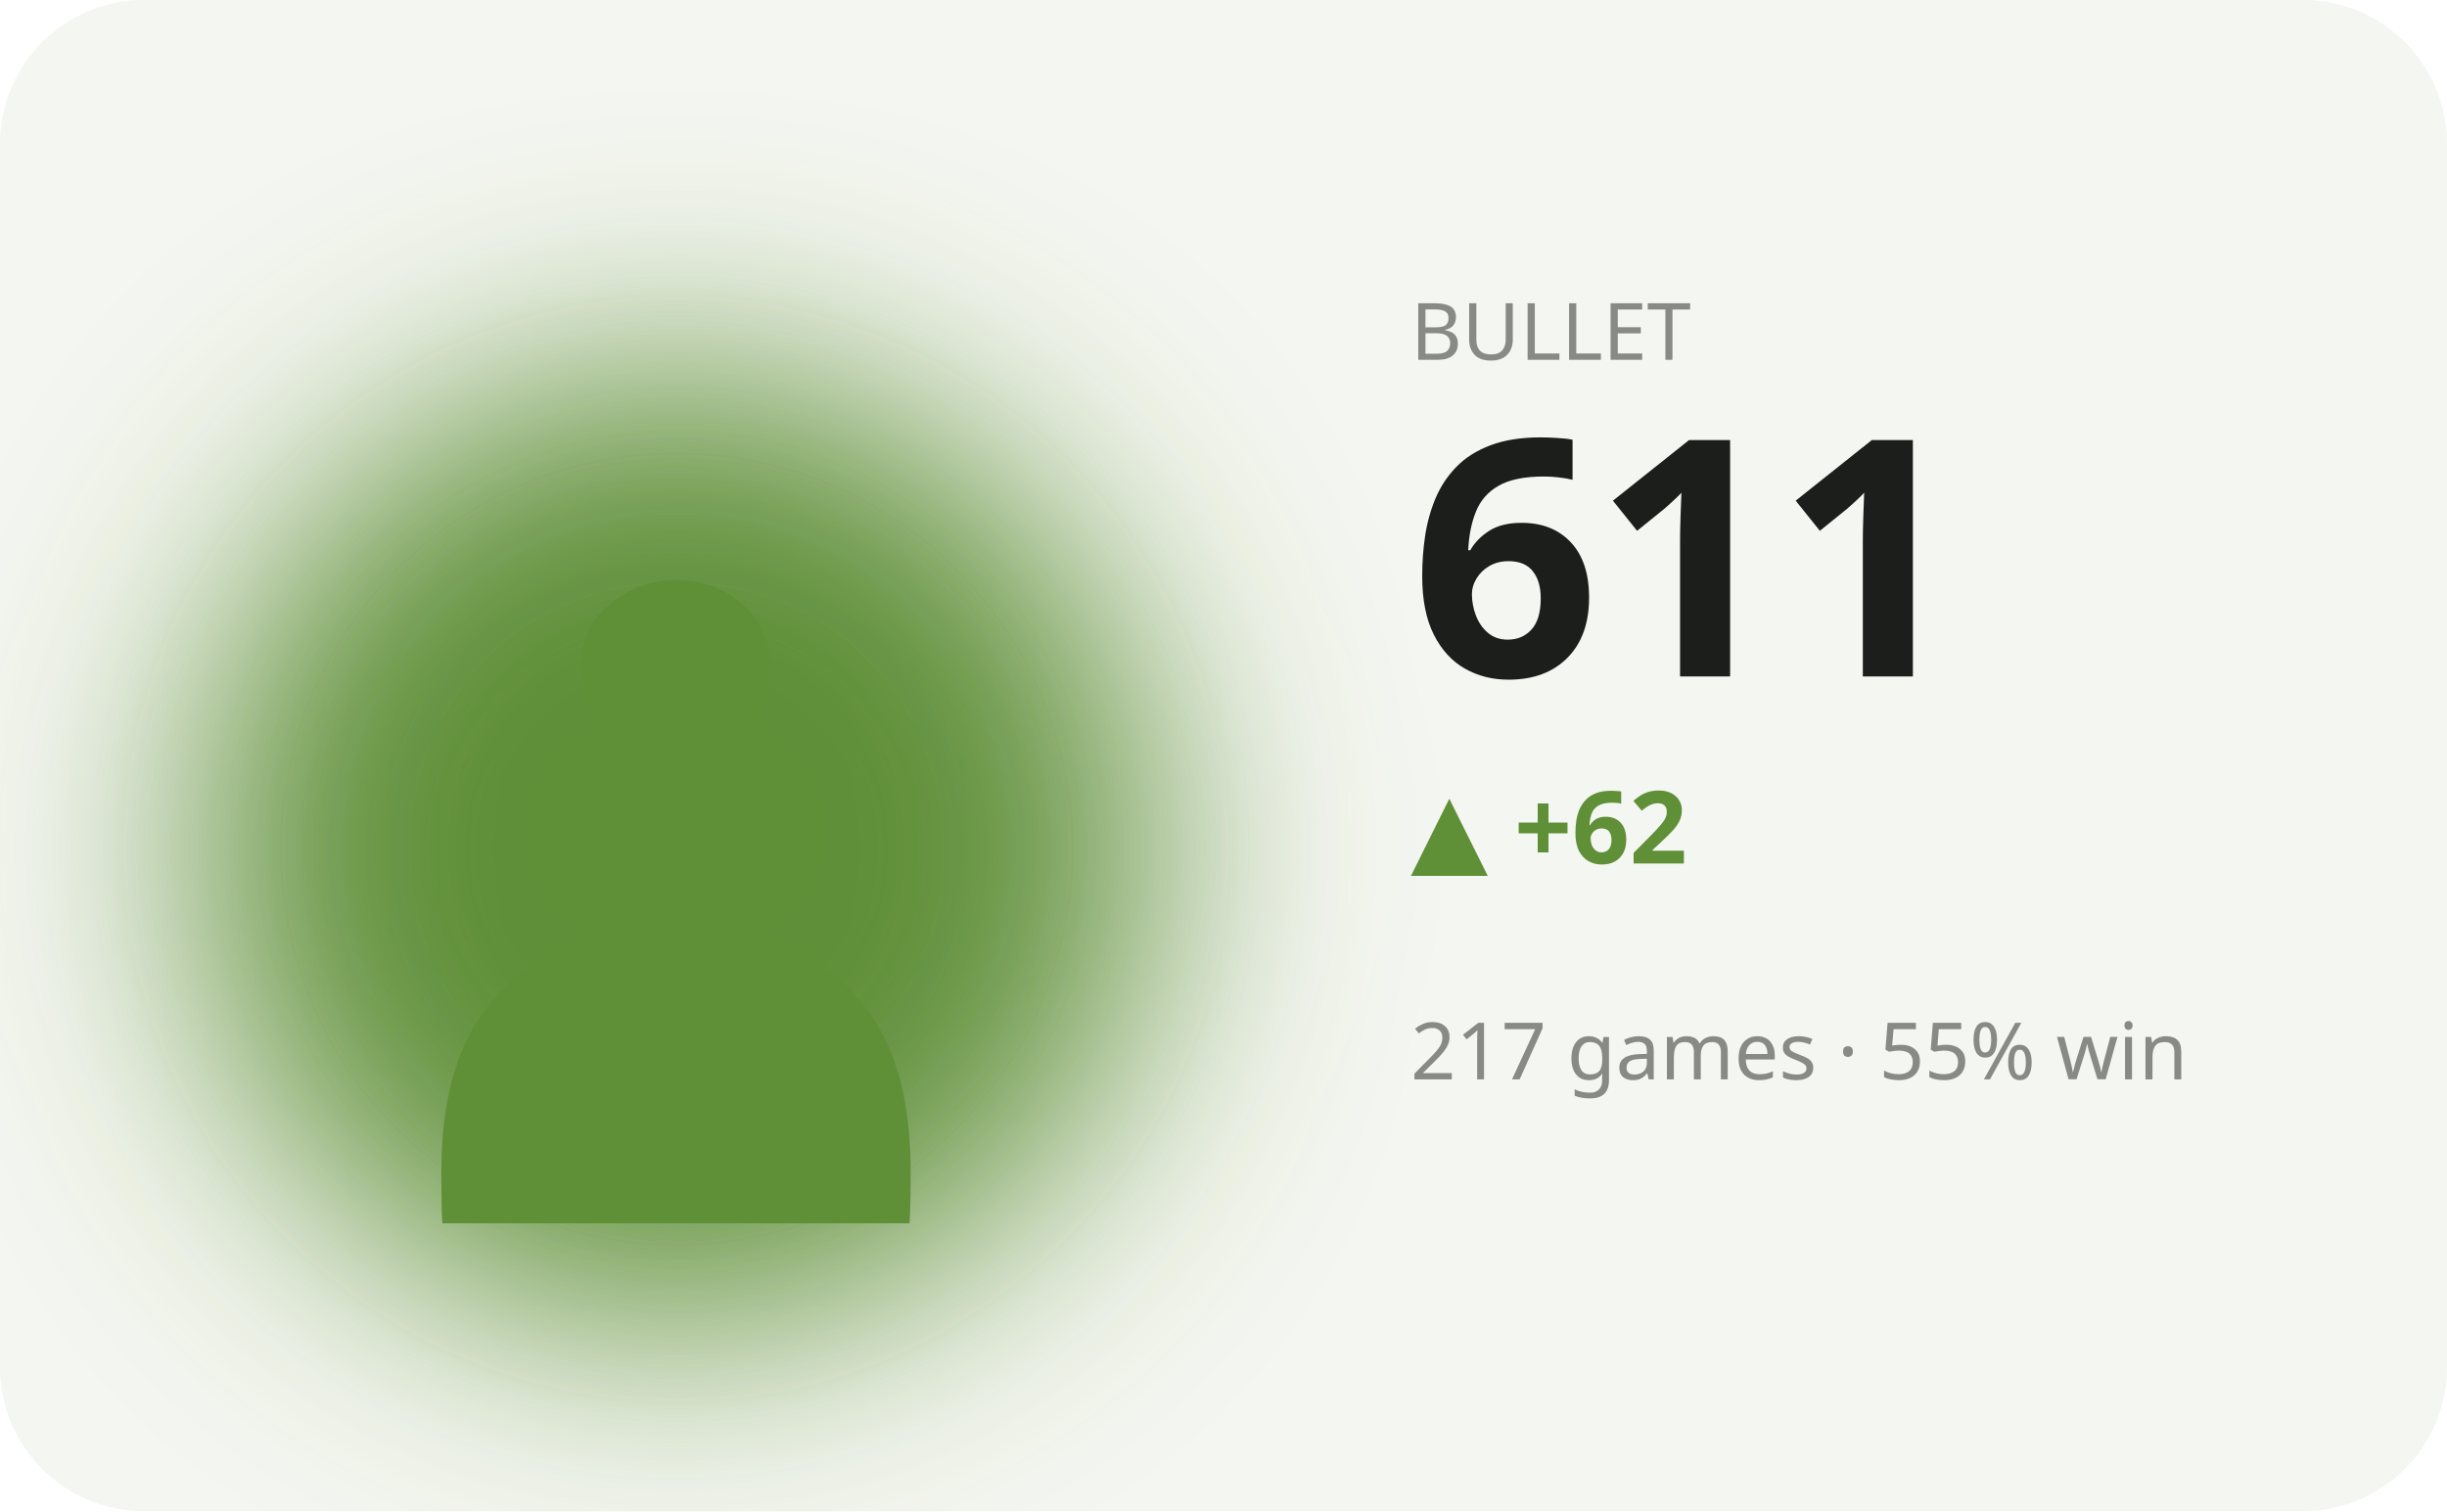
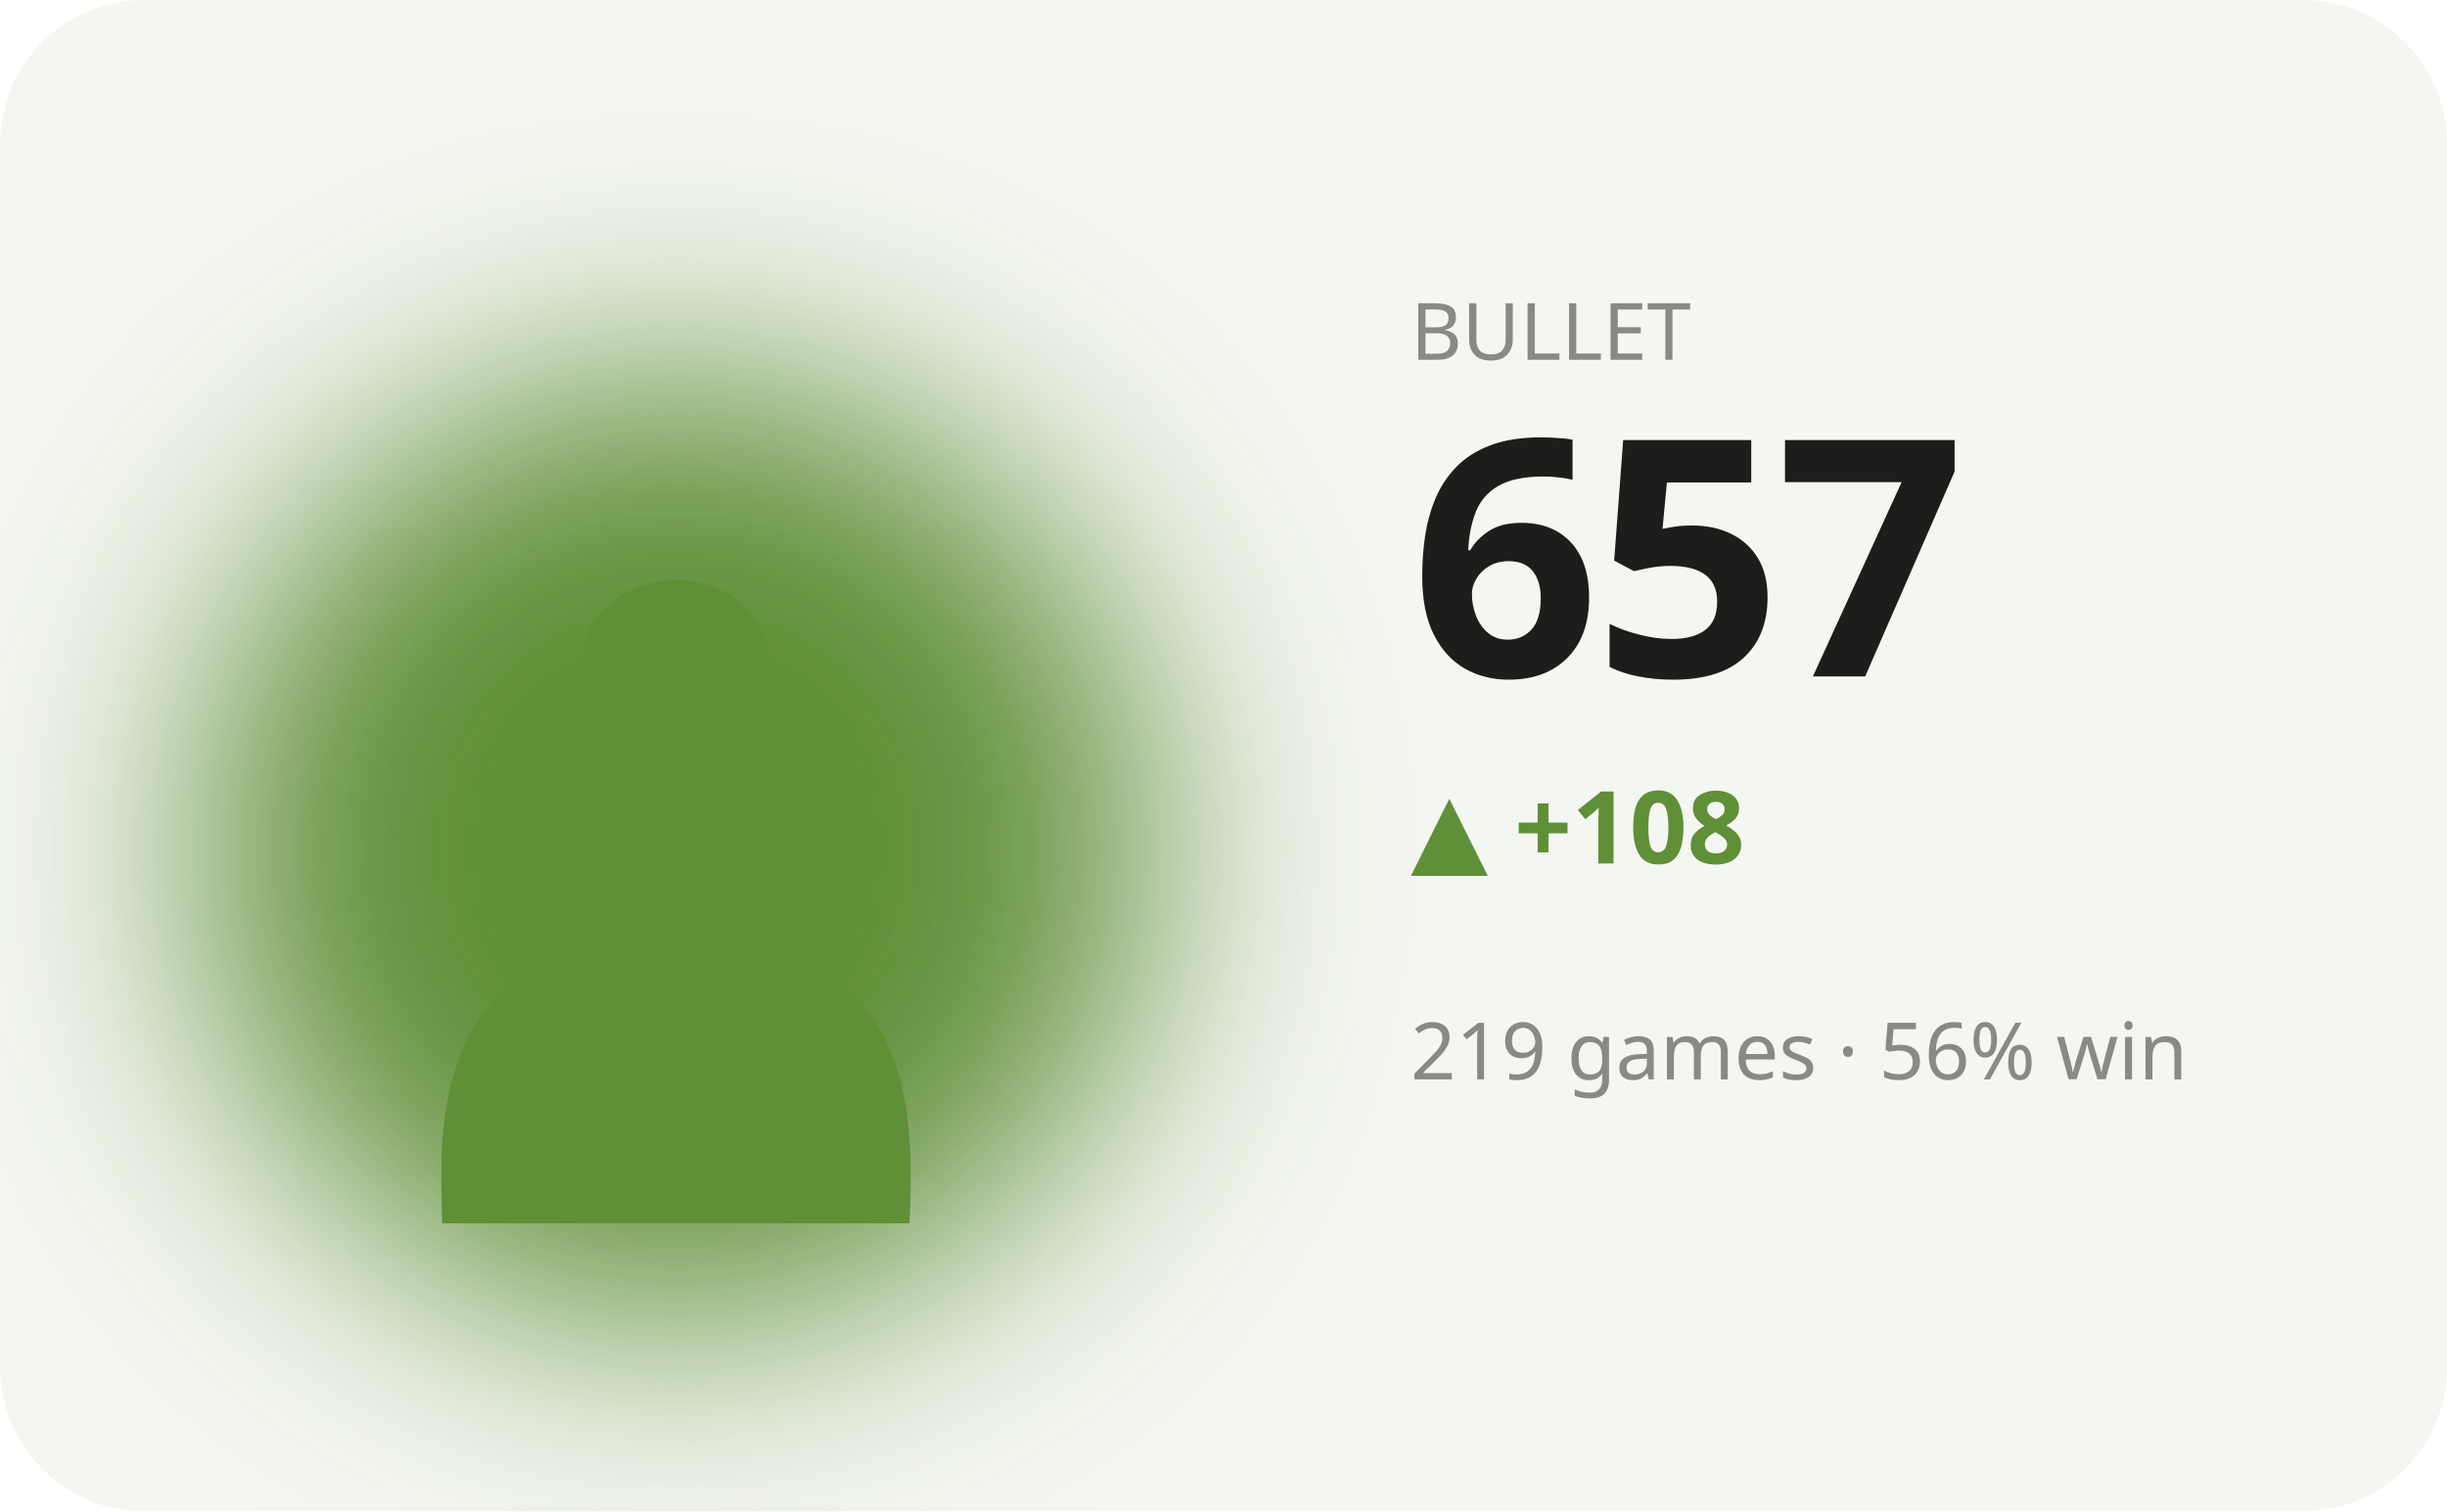
<svg xmlns="http://www.w3.org/2000/svg" viewBox="0 0 340 210" width="340" height="210" role="img" aria-label="BULLET hero">
  <defs>
    <filter id="bL" x="-60%" y="-60%" width="220%" height="220%">
      <feGaussianBlur stdDeviation="17" />
    </filter>
  </defs>
  <style>text{fill:#1b1e1b}.bg{fill:#f4f6f1}.acc{fill:#5f8f37}.ln{stroke:#5f8f37}.area{fill:#5f8f37;opacity:.12}.peak{stroke:#5f8f37;opacity:.35}.chip{fill:#5f8f37;opacity:.13}.down{fill:#c1573a}svg{font-family:'Space Grotesk',system-ui,sans-serif}.lbl{font-weight:600;font-size:11px;letter-spacing:.16em}.big{font-weight:700;font-size:34px;letter-spacing:-.02em}.mid{font-weight:600;font-size:14px}.mut{font-weight:500;font-size:11px;opacity:.5}.ser{font-family:'Instrument Serif',serif;font-weight:400;letter-spacing:0}.mono{font-family:'JetBrains Mono',monospace}.ln{fill:none;stroke-width:2.5;stroke-linecap:round;stroke-linejoin:round}.thin{stroke-width:1.6}.draw{stroke-dasharray:1200;stroke-dashoffset:1200;animation:draw 2.3s cubic-bezier(.6,.05,.2,1) forwards .25s}.dot{animation:pulse 2s ease-in-out infinite}.glow{animation:glow 3.4s ease-in-out infinite}.float{animation:float 6.5s ease-in-out infinite}.shim{animation:shim 3s ease-in-out infinite}@keyframes draw{to{stroke-dashoffset:0}}@keyframes pulse{0%,100%{r:4.5;opacity:1}50%{r:8;opacity:.45}}@keyframes glow{0%,100%{opacity:.14}50%{opacity:.34}}@keyframes float{0%,100%{transform:translateY(0)}50%{transform:translateY(-7px)}}@keyframes shim{0%,100%{opacity:.5}50%{opacity:1}}</style>
  <rect class="bg" width="340" height="210" rx="20" />
  <ellipse class="acc glow" cx="94" cy="118" rx="66" ry="66" filter="url(#bL)" />
  <text class="acc float ser" x="94" y="170" text-anchor="middle" style="font-size:152px">♟</text>
  <text class="mut" x="196" y="50">BULLET</text>
-   <text class="big" x="196" y="94" style="font-size:46px">611</text>
-   <text class="acc mid" x="196" y="120">▲ +62</text>
-   <text class="mut" x="196" y="150">217 games · 55% win</text>
-   <polyline class="ln draw" points="196.0,192.4 221.2,181.2 246.4,171.1 271.6,182.0 296.8,175.3 322.0,166.6" />
+   <text class="big" x="196" y="94" style="font-size:46px">657</text>
+   <text class="acc mid" x="196" y="120">▲ +108</text>
+   <text class="mut" x="196" y="150">219 games · 56% win</text>
+   <polyline class="ln draw" points="196.0,192.4 214.0,186.0 232.0,180.2 250.0,186.5 268.0,182.6 286.0,177.6 304.0,171.3 322.0,166.6" />
</svg>
